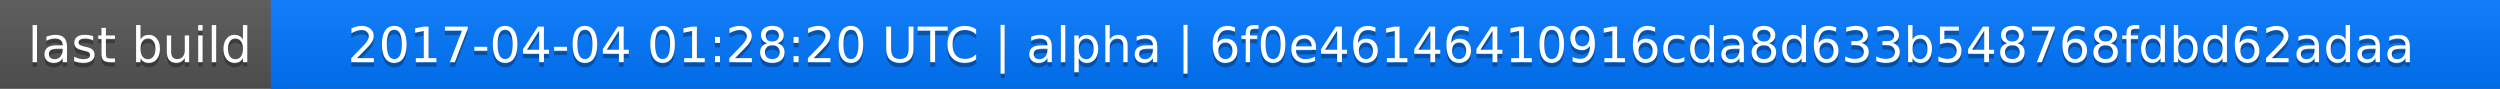
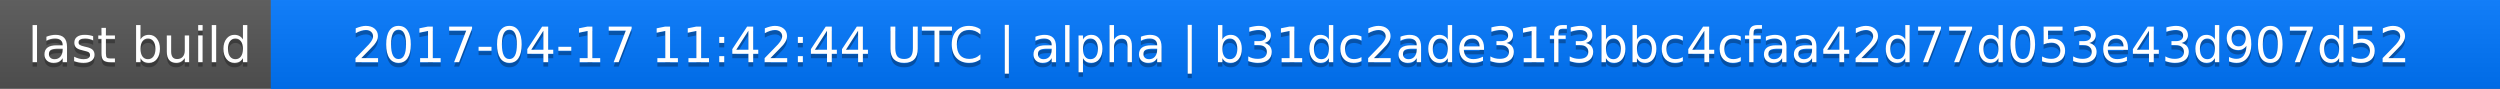
<svg xmlns="http://www.w3.org/2000/svg" width="563" height="20">
  <linearGradient id="a" x2="0" y2="100%">
    <stop offset="0" stop-color="#bbb" stop-opacity=".1" />
    <stop offset="1" stop-opacity=".1" />
  </linearGradient>
  <rect rx="0" width="563" height="20" fill="#555" />
  <rect rx="0" x="61" width="502" height="20" fill="#07f" />
  <path fill="#07f" d="M61 0h4v20h-4z" />
  <rect rx="0" width="563" height="20" fill="url(#a)" />
  <g fill="#fff" text-anchor="middle" font-family="DejaVu Sans,Verdana,Geneva,sans-serif" font-size="11">
    <text x="31.5" y="15" fill="#010101" fill-opacity=".3">last build</text>
    <text x="31.5" y="14">last build</text>
-     <text x="311" y="15" fill="#010101" fill-opacity=".3">2017-04-04 01:28:20 UTC | alpha | 6f0e46146410916cda8d633b548768fdbd62adaa</text>
-     <text x="311" y="14">2017-04-04 01:28:20 UTC | alpha | 6f0e46146410916cda8d633b548768fdbd62adaa</text>
+     <text x="311" y="15" fill="#010101" fill-opacity=".3">2017-04-17 11:42:44 UTC | alpha | b31dc2ade31f3bbc4cfaa42d77d053e43d907d52</text>
+     <text x="311" y="14">2017-04-17 11:42:44 UTC | alpha | b31dc2ade31f3bbc4cfaa42d77d053e43d907d52</text>
  </g>
</svg>
